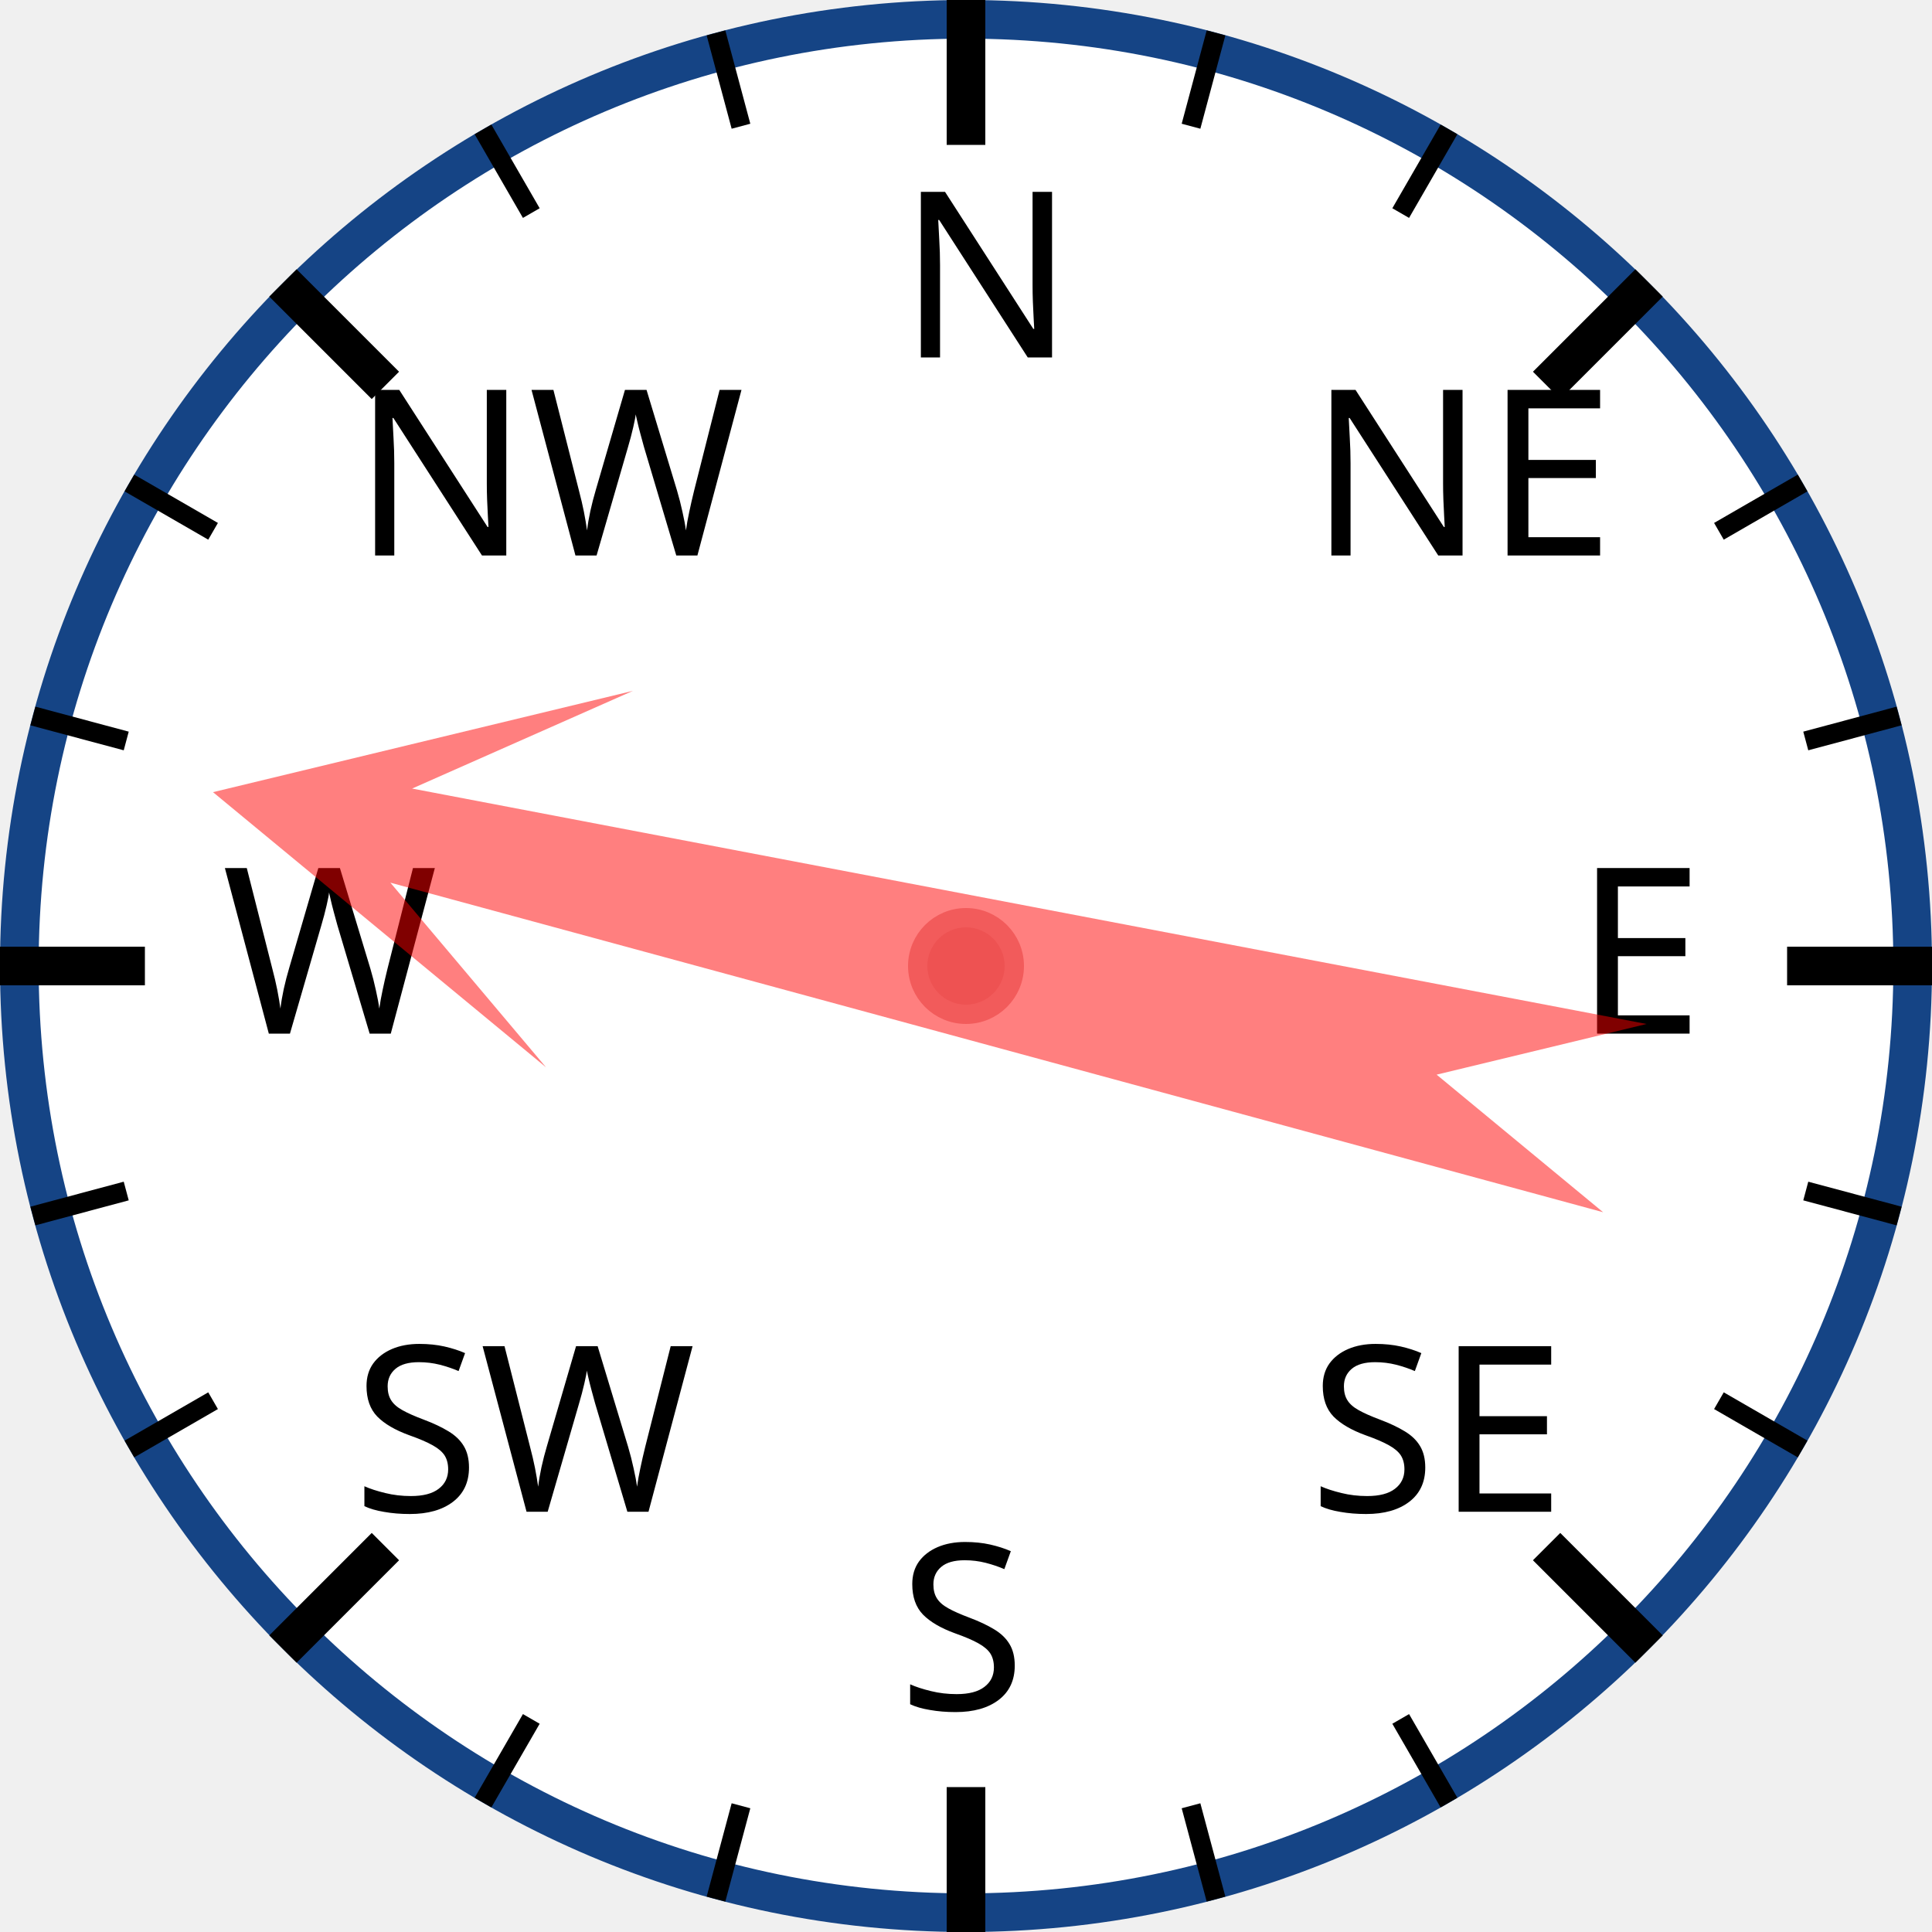
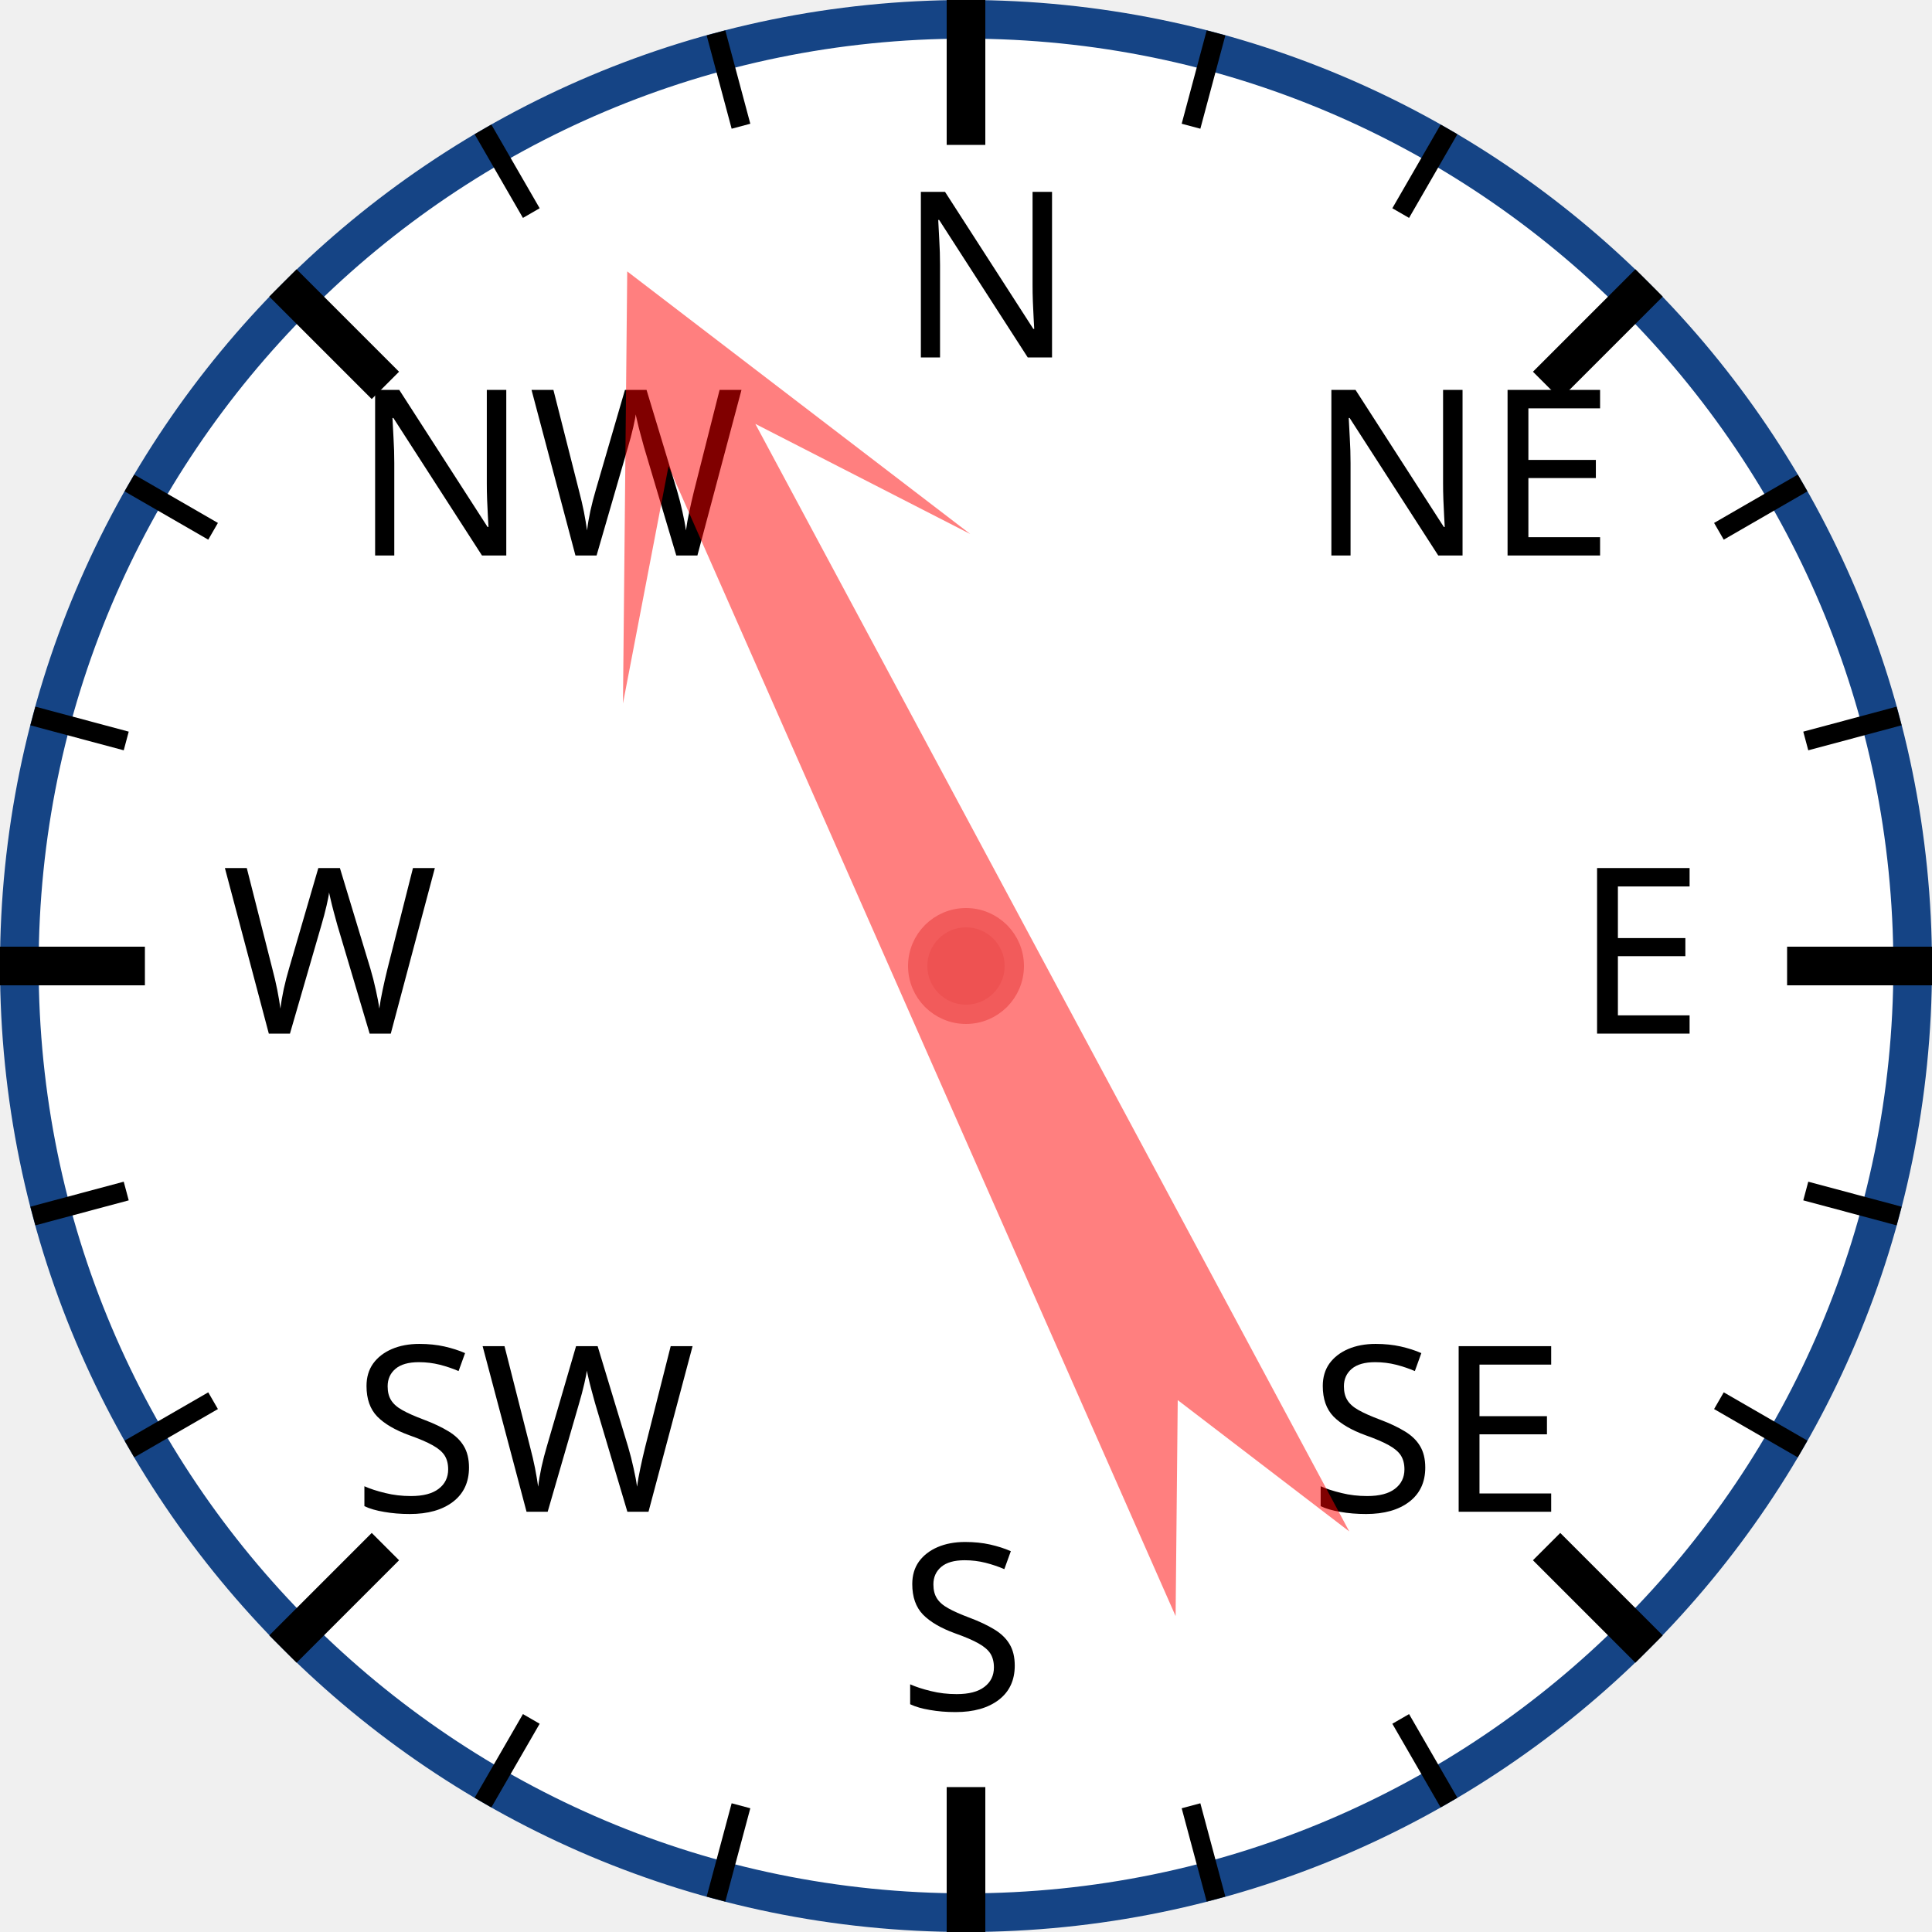
<svg xmlns="http://www.w3.org/2000/svg" width="120px" height="120px" viewBox="0 0 200 200">
  <circle cx="100" cy="100" r="98" style="fill: white; stroke: #154485; stroke-width: 4;" />
  <text x="93.0" y="37.0" style="font-family: sans-serif; font-size: 18pt;">N</text>
  <line x1="100.0" y1="0.0" x2="100.0" y2="15.0" style="stroke: black; stroke-width: 4;" />
  <line x1="74.118" y1="3.407" x2="76.706" y2="13.067" style="stroke: black; stroke-width: 2;" />
  <line x1="50" y1="13.397" x2="55" y2="22.058" style="stroke: black; stroke-width: 2;" />
  <text x="36.503" y="57.503" style="font-family: sans-serif; font-size: 18pt;">NW</text>
  <line x1="29.289" y1="29.289" x2="39.896" y2="39.896" style="stroke: black; stroke-width: 4;" />
  <line x1="13.397" y1="50" x2="22.058" y2="55" style="stroke: black; stroke-width: 2;" />
  <line x1="3.407" y1="74.118" x2="13.067" y2="76.706" style="stroke: black; stroke-width: 2;" />
  <text x="23.0" y="107.0" style="font-family: sans-serif; font-size: 18pt;">W</text>
  <line x1="0.0" y1="100.0" x2="15.0" y2="100.0" style="stroke: black; stroke-width: 4;" />
  <line x1="3.407" y1="125.882" x2="13.067" y2="123.294" style="stroke: black; stroke-width: 2;" />
  <line x1="13.397" y1="150" x2="22.058" y2="145" style="stroke: black; stroke-width: 2;" />
  <text x="36.503" y="156.497" style="font-family: sans-serif; font-size: 18pt;">SW</text>
  <line x1="29.289" y1="170.711" x2="39.896" y2="160.104" style="stroke: black; stroke-width: 4;" />
  <line x1="50" y1="186.603" x2="55" y2="177.942" style="stroke: black; stroke-width: 2;" />
  <line x1="74.118" y1="196.593" x2="76.706" y2="186.933" style="stroke: black; stroke-width: 2;" />
  <text x="93" y="177.0" style="font-family: sans-serif; font-size: 18pt;">S</text>
  <line x1="100" y1="200.0" x2="100" y2="185.0" style="stroke: black; stroke-width: 4;" />
  <line x1="125.882" y1="196.593" x2="123.294" y2="186.933" style="stroke: black; stroke-width: 2;" />
  <line x1="150.0" y1="186.603" x2="145.0" y2="177.942" style="stroke: black; stroke-width: 2;" />
  <text x="135.497" y="156.497" style="font-family: sans-serif; font-size: 18pt;">SE</text>
  <line x1="170.711" y1="170.711" x2="160.104" y2="160.104" style="stroke: black; stroke-width: 4;" />
  <line x1="186.603" y1="150" x2="177.942" y2="145" style="stroke: black; stroke-width: 2;" />
  <line x1="196.593" y1="125.882" x2="186.933" y2="123.294" style="stroke: black; stroke-width: 2;" />
  <text x="163.0" y="107" style="font-family: sans-serif; font-size: 18pt;">E</text>
  <line x1="200.0" y1="100" x2="185.0" y2="100" style="stroke: black; stroke-width: 4;" />
  <line x1="196.593" y1="74.118" x2="186.933" y2="76.706" style="stroke: black; stroke-width: 2;" />
  <line x1="186.603" y1="50" x2="177.942" y2="55" style="stroke: black; stroke-width: 2;" />
  <text x="135.497" y="57.503" style="font-family: sans-serif; font-size: 18pt;">NE</text>
  <line x1="170.711" y1="29.289" x2="160.104" y2="39.896" style="stroke: black; stroke-width: 4;" />
  <line x1="150" y1="13.397" x2="145" y2="22.058" style="stroke: black; stroke-width: 2;" />
  <line x1="125.882" y1="3.407" x2="123.294" y2="13.067" style="stroke: black; stroke-width: 2;" />
-   <polygon points="100 20 120 60 105 40 110 170 100 150 90 170 95 40 80 60" style="fill: red; fill-opacity: 0.5;" transform="rotate(283,100,100)" />
+   <polygon points="100 20 120 60 105 40 110 170 100 150 90 170 95 40 80 60" style="fill: red; fill-opacity: 0.5;" transform="rotate(334,100,100)" />
  <circle cx="100" cy="100" r="5" style="fill: #EE5252; stroke: #F25B5B; stroke-width: 2;" />
</svg>
